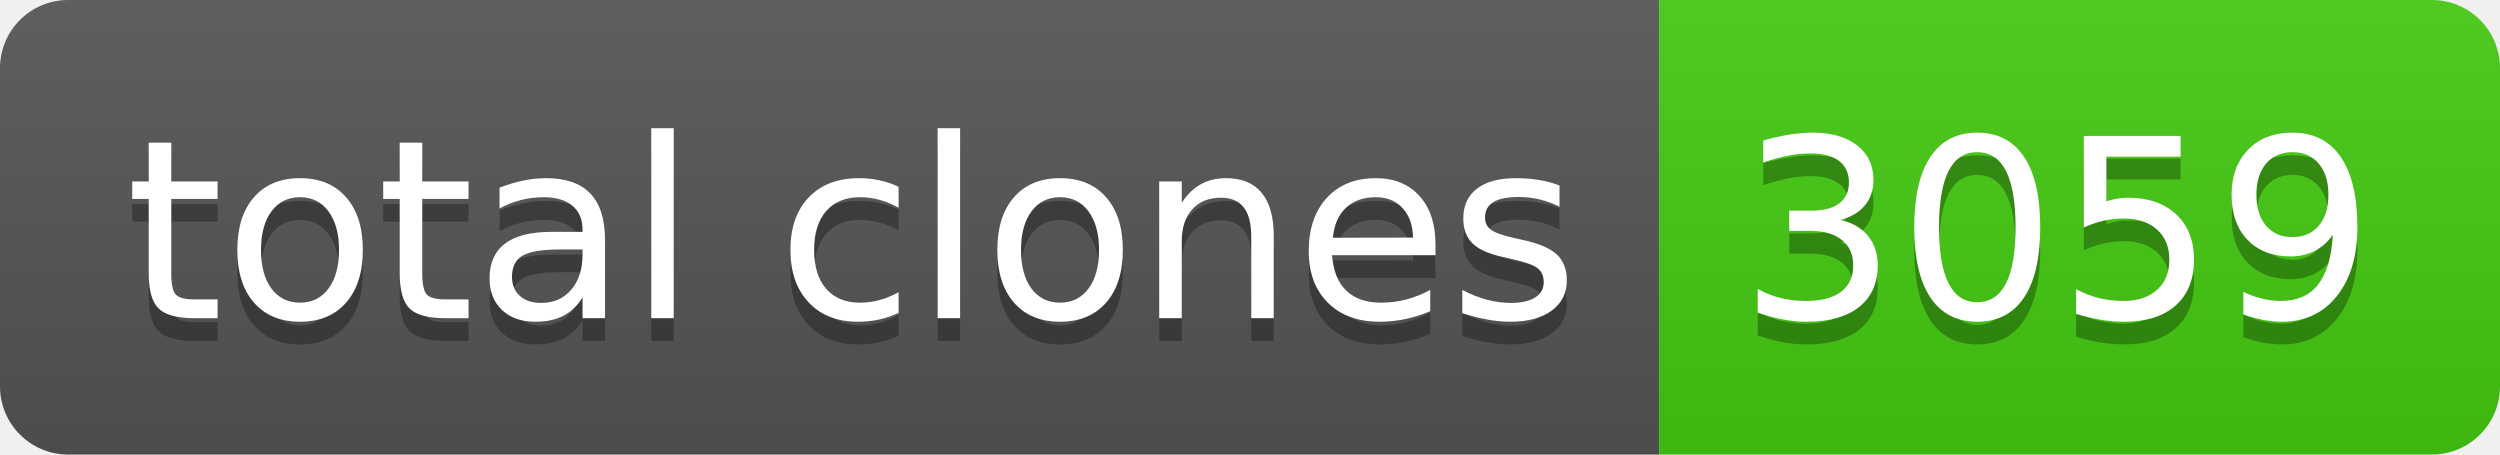
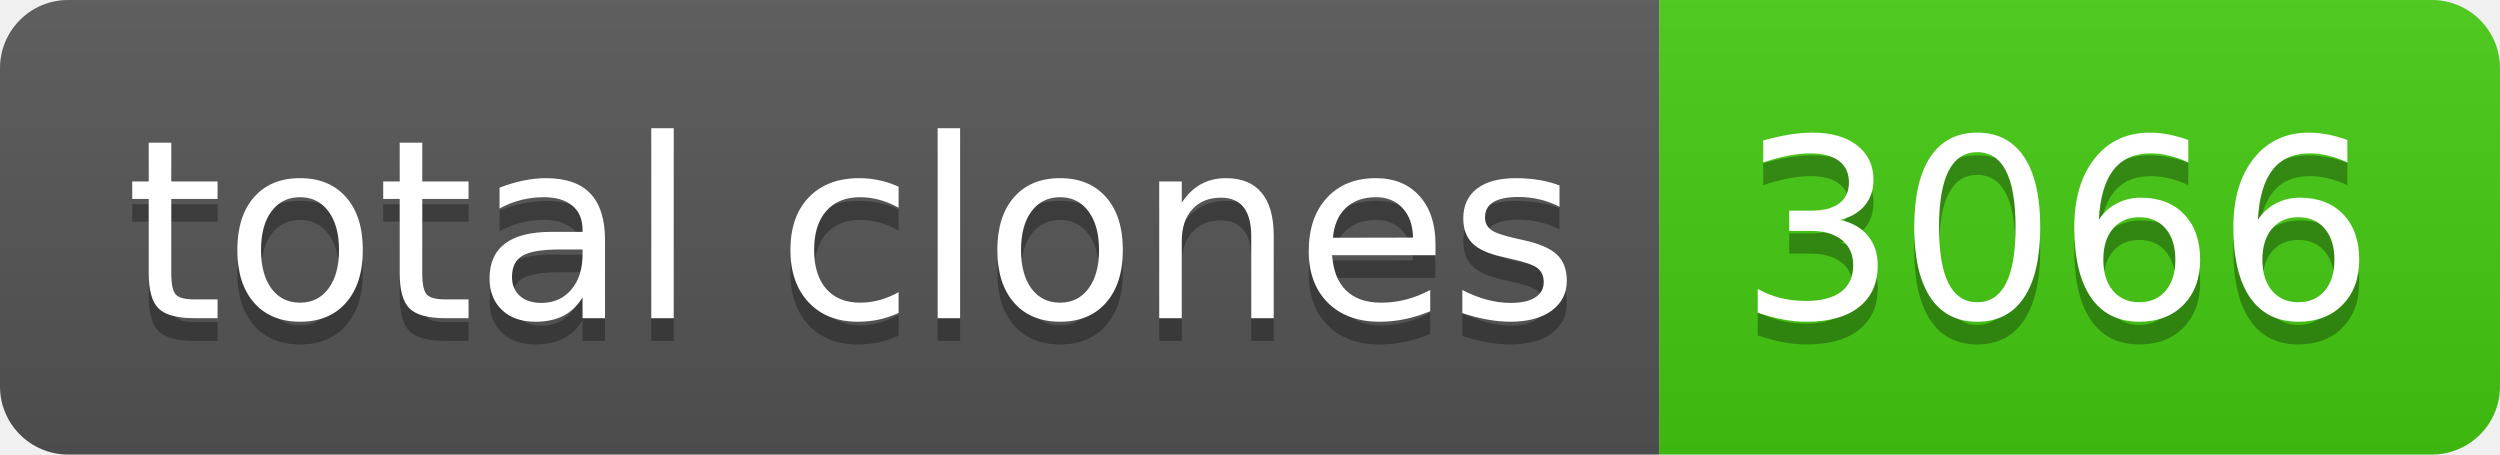
- <svg xmlns="http://www.w3.org/2000/svg" width="110" height="20" role="img" aria-label="total clones: 3059">
+ <svg xmlns="http://www.w3.org/2000/svg" width="110" height="20" role="img" aria-label="total clones: 3066">
  <linearGradient id="s" x2="0" y2="100%">
    <stop offset="0" stop-color="#bbb" stop-opacity=".1" />
    <stop offset="1" stop-opacity=".1" />
  </linearGradient>
  <clipPath id="r">
    <rect width="110" height="20" rx="3" fill="#fff" />
  </clipPath>
  <g clip-path="url(#r)">
    <rect width="73" height="20" fill="#555" />
    <rect x="73" width="37" height="20" fill="#4c1" />
    <rect width="110" height="20" fill="url(#s)" />
  </g>
  <g fill="#fff" text-anchor="middle" font-family="Verdana,Geneva,DejaVu Sans,sans-serif" text-rendering="geometricPrecision" font-size="110">
    <text aria-hidden="true" x="375" y="150" fill="#010101" fill-opacity=".3" transform="scale(.1)" textLength="630">total clones</text>
    <text x="375" y="140" transform="scale(.1)" fill="#fff" textLength="630">total clones</text>
-     <text aria-hidden="true" x="905" y="150" fill="#010101" fill-opacity=".3" transform="scale(.1)" textLength="270">3059</text>
-     <text x="905" y="140" transform="scale(.1)" fill="#fff" textLength="270">3059</text>
+     <text aria-hidden="true" x="905" y="150" fill="#010101" fill-opacity=".3" transform="scale(.1)" textLength="270">3066</text>
+     <text x="905" y="140" transform="scale(.1)" fill="#fff" textLength="270">3066</text>
  </g>
</svg>
